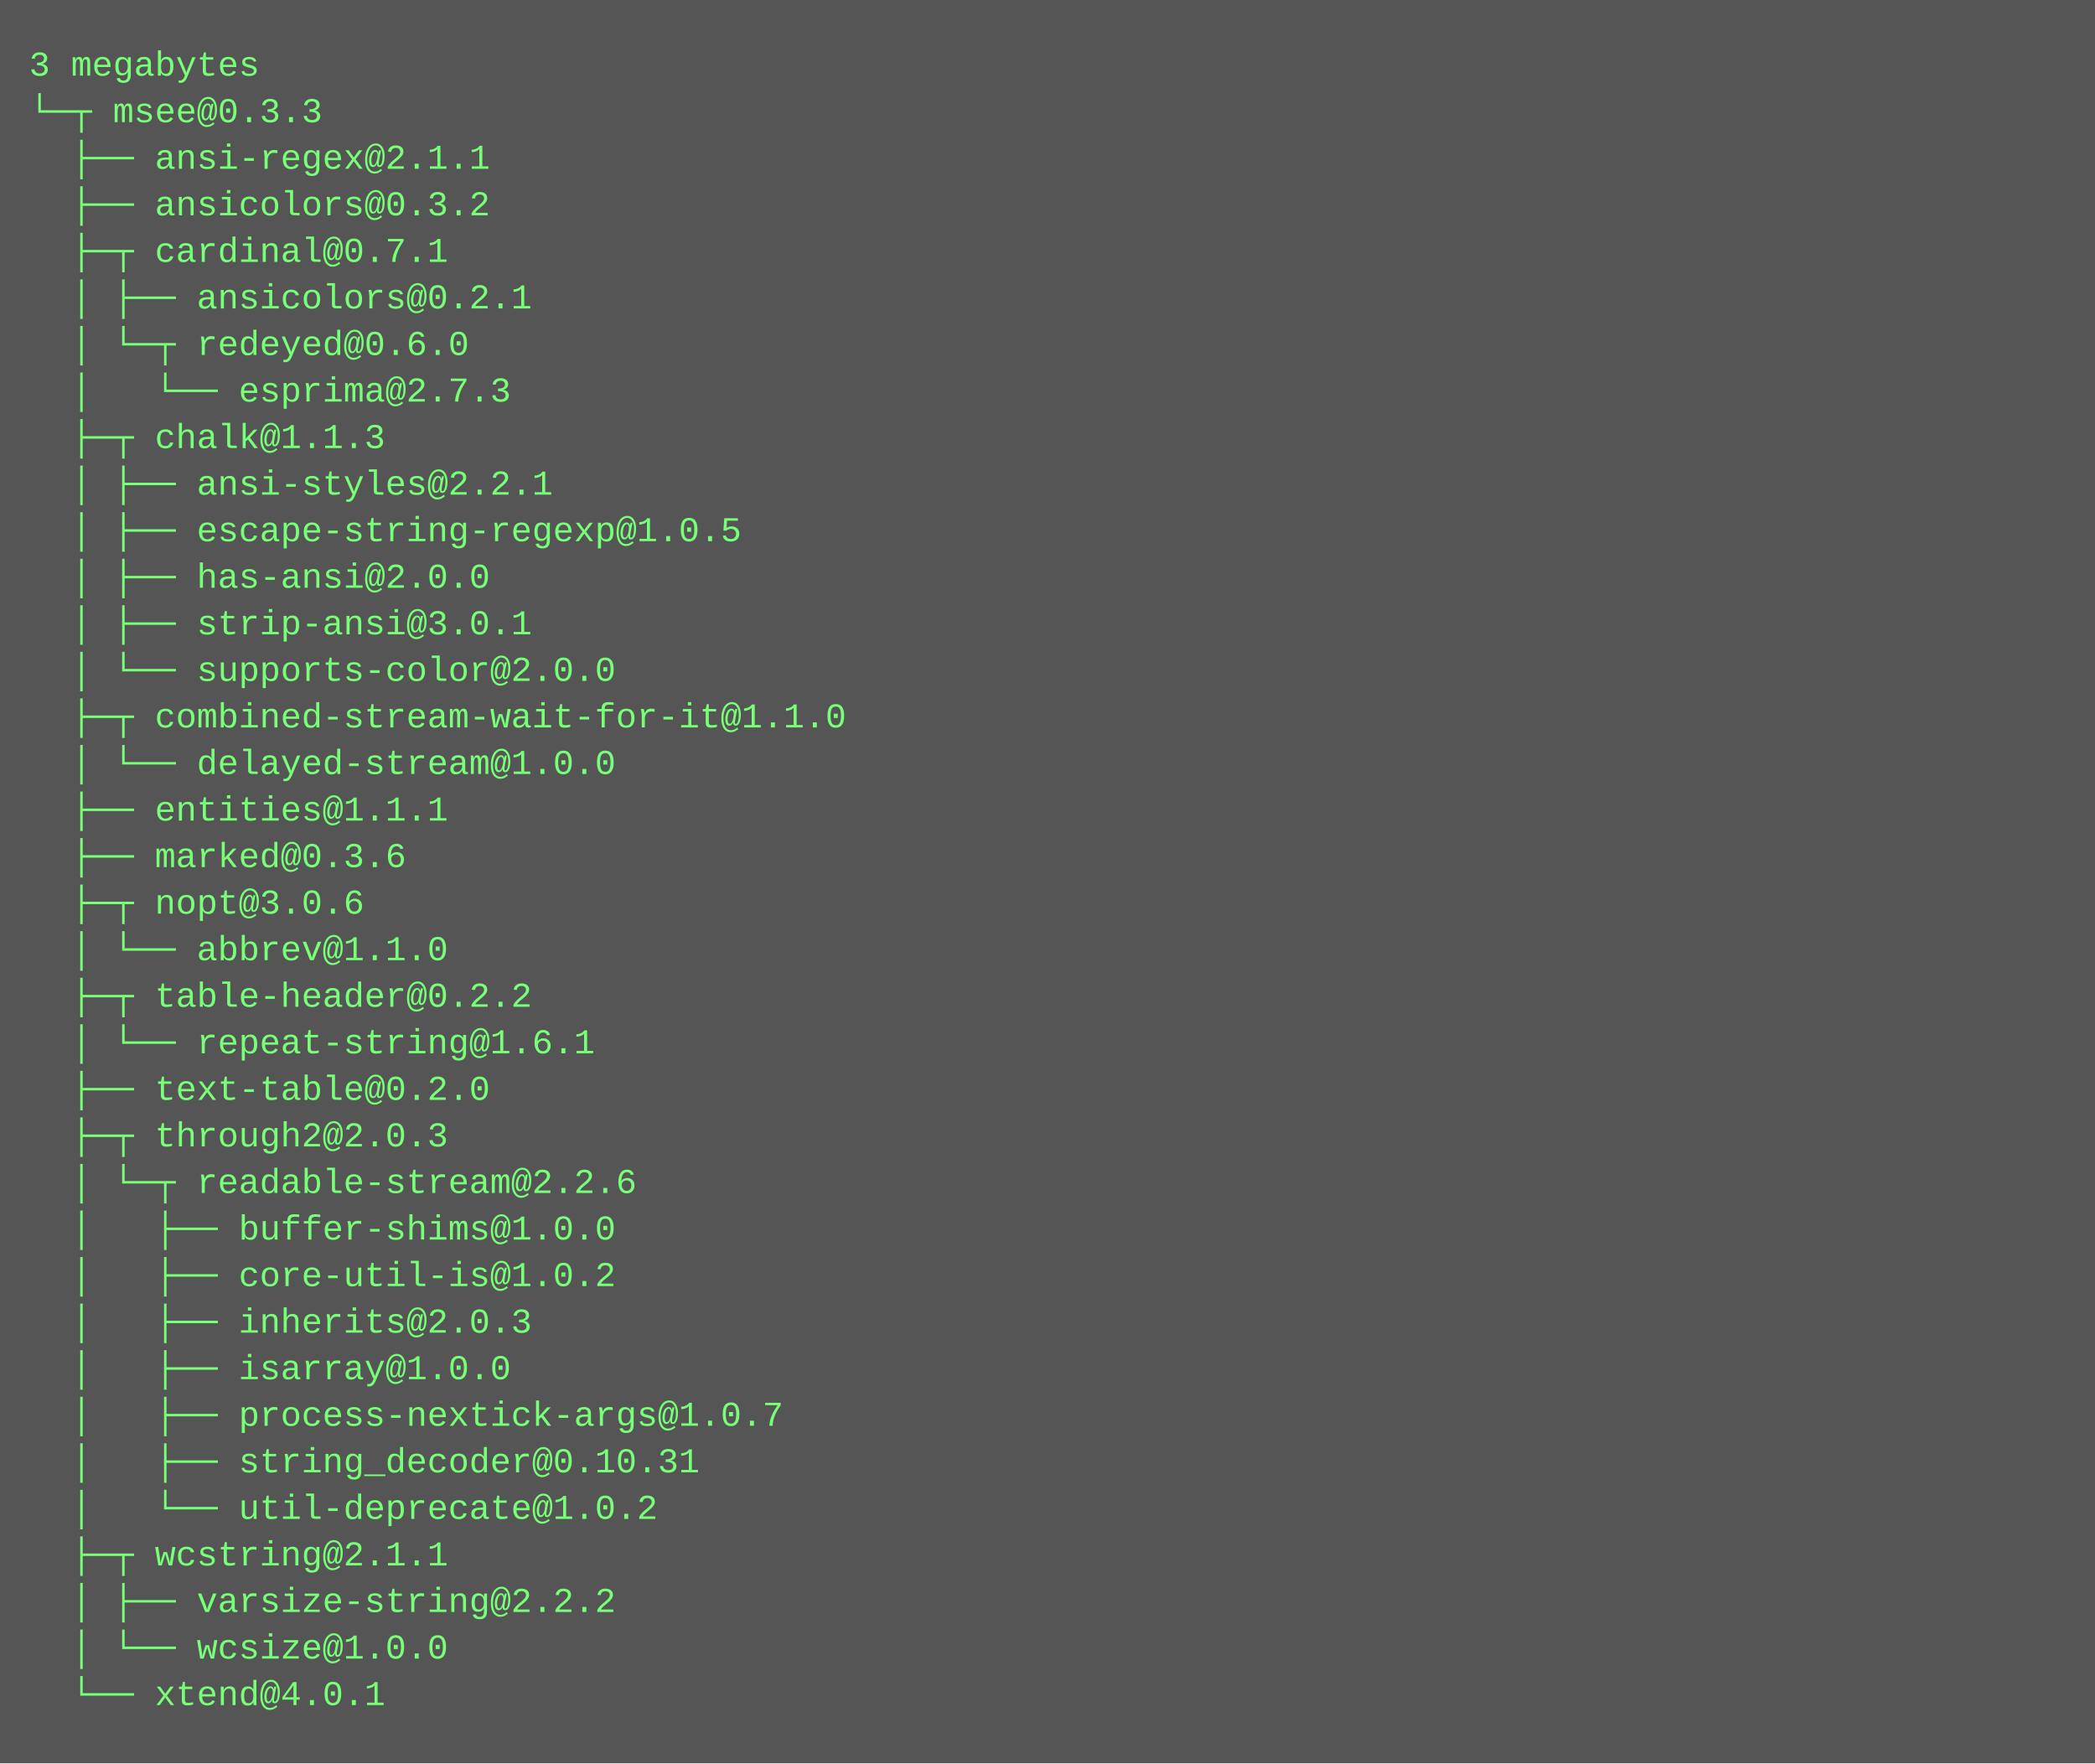
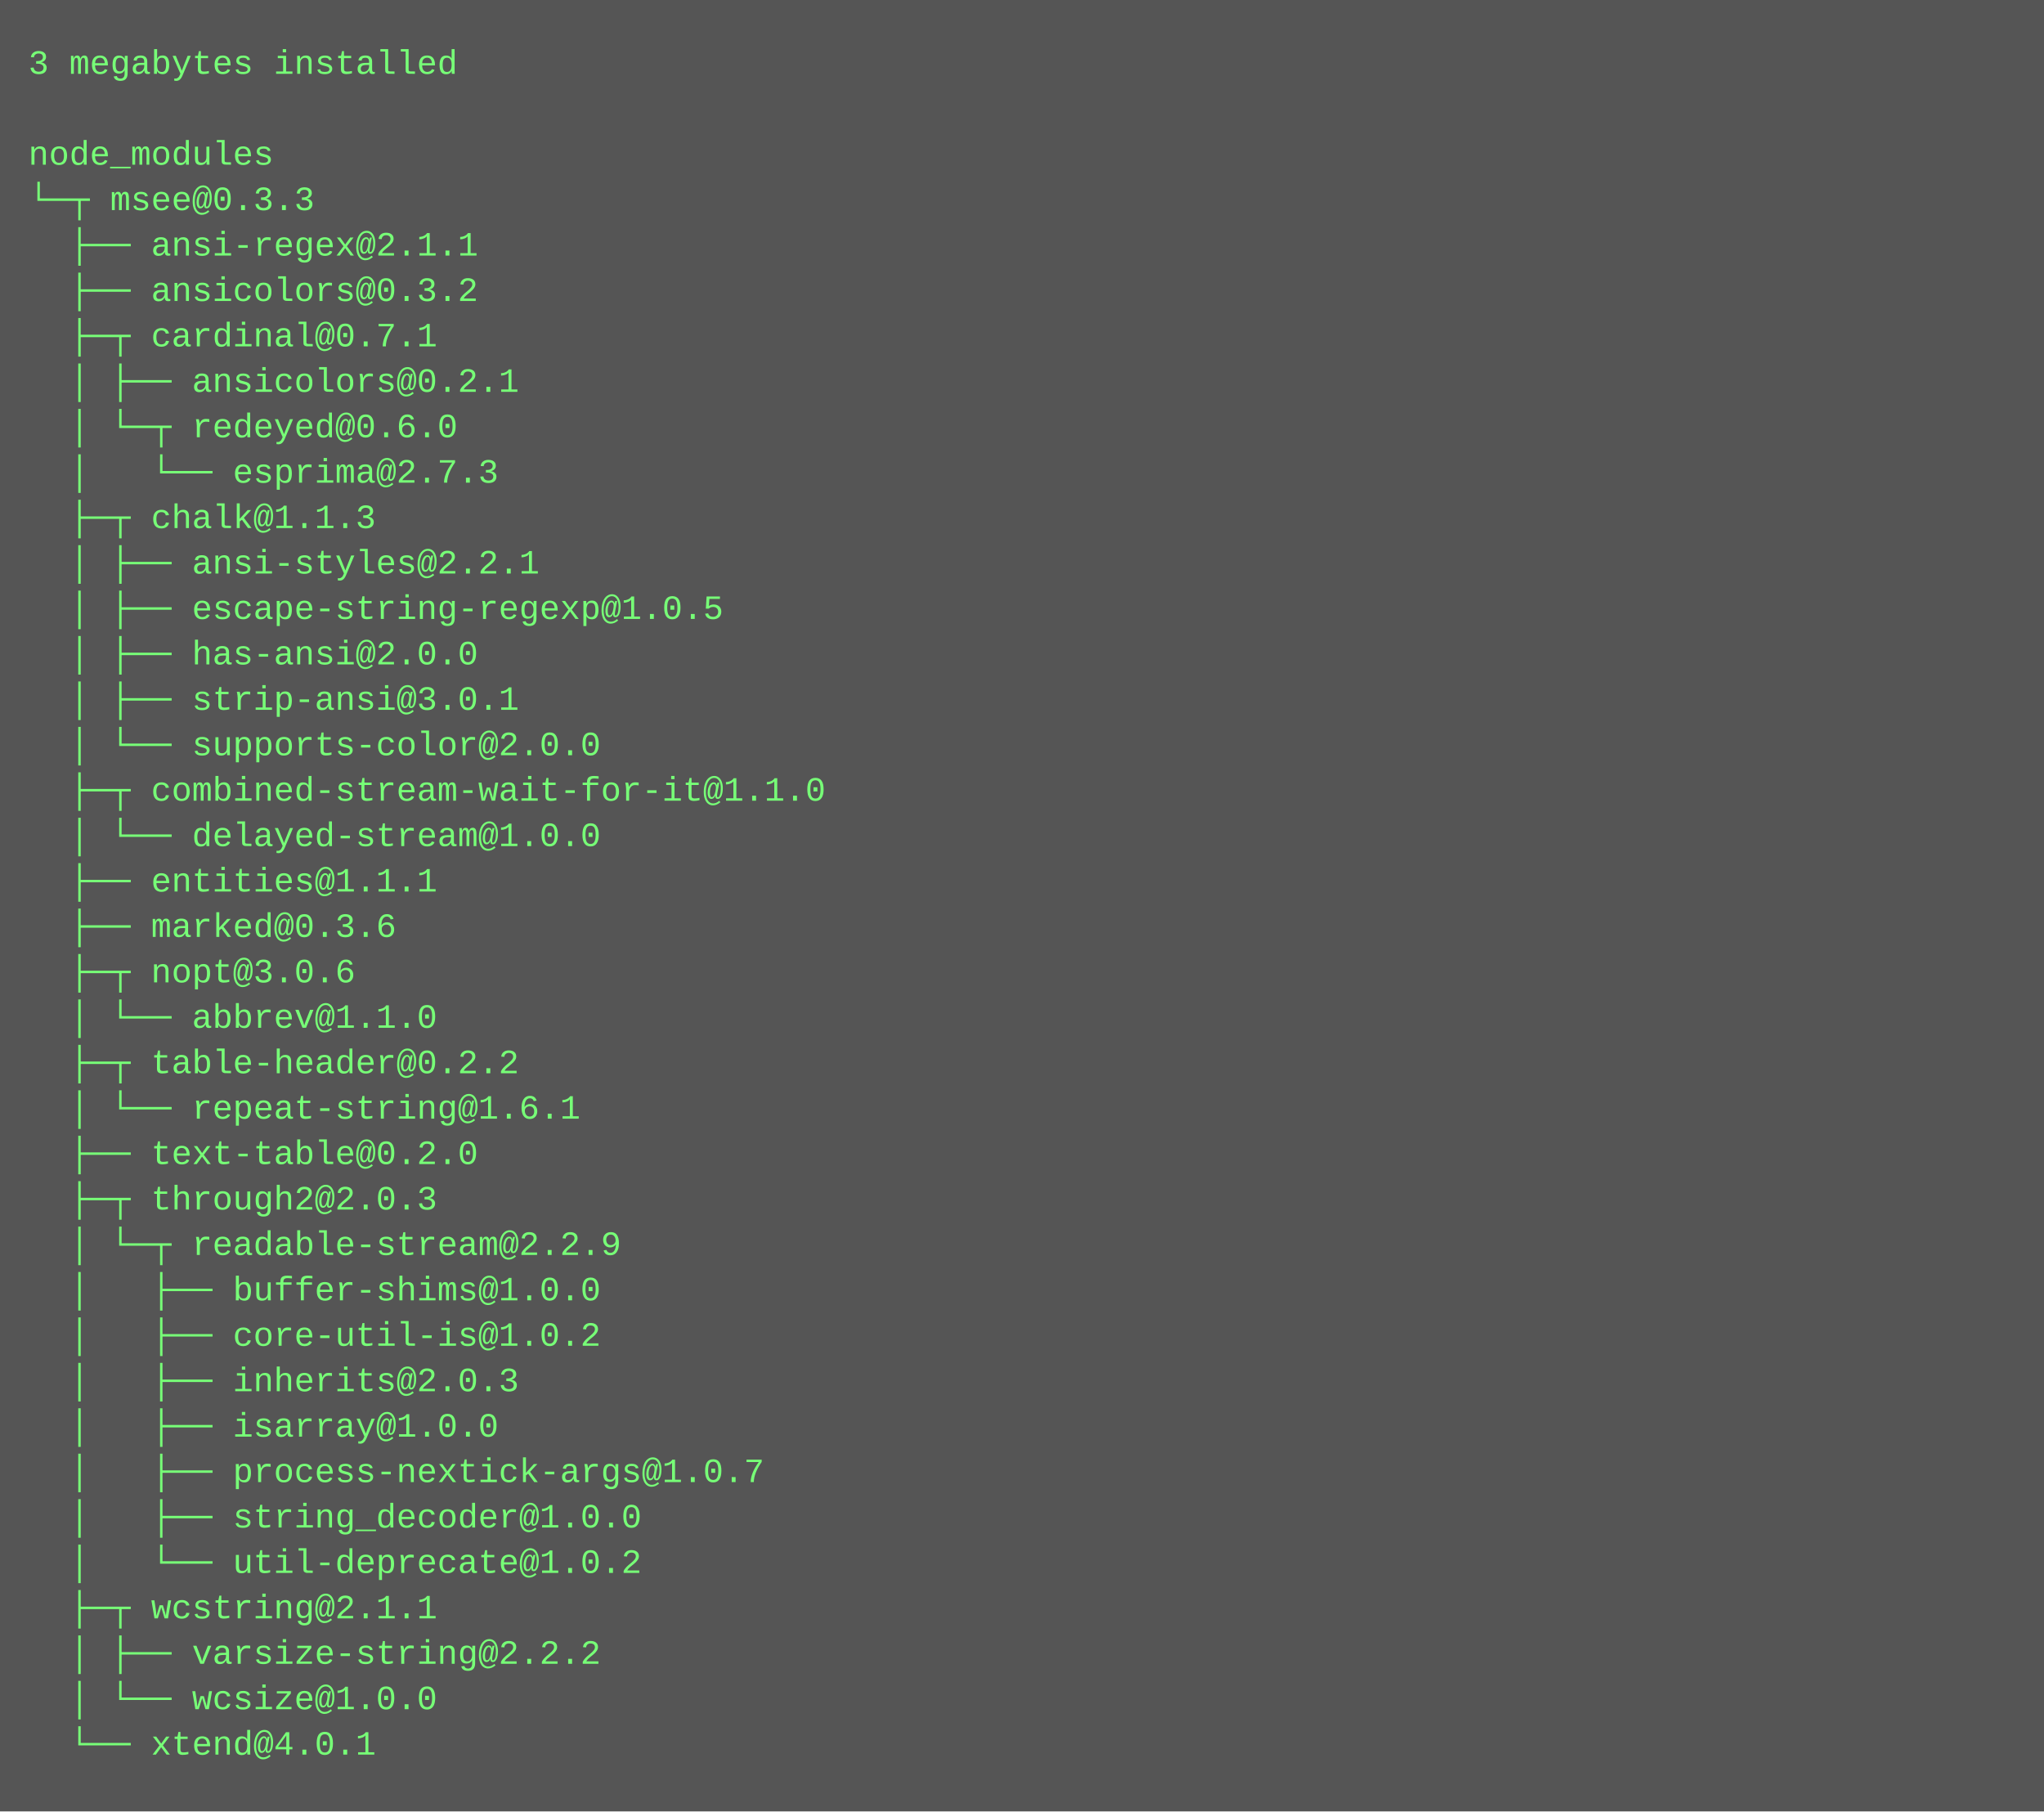
- <svg xmlns="http://www.w3.org/2000/svg" height="606" width="720">
-   <rect height="606" fill="#555" width="720" />
+ <svg xmlns="http://www.w3.org/2000/svg" height="638" width="720">
+   <rect height="638" fill="#555" width="720" />
  <text fill="#7f7" font-family="Courier New" font-size="12" xml:space="preserve">
-     <tspan x="10" y="26">3 megabytes</tspan>
-     <tspan x="10" y="42">└─┬ msee@0.3.3 </tspan>
-     <tspan x="10" y="58">  ├── ansi-regex@2.1.1 </tspan>
-     <tspan x="10" y="74">  ├── ansicolors@0.3.2 </tspan>
-     <tspan x="10" y="90">  ├─┬ cardinal@0.7.1 </tspan>
-     <tspan x="10" y="106">  │ ├── ansicolors@0.2.1 </tspan>
-     <tspan x="10" y="122">  │ └─┬ redeyed@0.6.0 </tspan>
-     <tspan x="10" y="138">  │   └── esprima@2.7.3 </tspan>
-     <tspan x="10" y="154">  ├─┬ chalk@1.1.3 </tspan>
-     <tspan x="10" y="170">  │ ├── ansi-styles@2.2.1 </tspan>
-     <tspan x="10" y="186">  │ ├── escape-string-regexp@1.0.5 </tspan>
-     <tspan x="10" y="202">  │ ├── has-ansi@2.0.0 </tspan>
-     <tspan x="10" y="218">  │ ├── strip-ansi@3.0.1 </tspan>
-     <tspan x="10" y="234">  │ └── supports-color@2.0.0 </tspan>
-     <tspan x="10" y="250">  ├─┬ combined-stream-wait-for-it@1.1.0 </tspan>
-     <tspan x="10" y="266">  │ └── delayed-stream@1.0.0 </tspan>
-     <tspan x="10" y="282">  ├── entities@1.1.1 </tspan>
-     <tspan x="10" y="298">  ├── marked@0.3.6 </tspan>
-     <tspan x="10" y="314">  ├─┬ nopt@3.0.6 </tspan>
-     <tspan x="10" y="330">  │ └── abbrev@1.1.0 </tspan>
-     <tspan x="10" y="346">  ├─┬ table-header@0.2.2 </tspan>
-     <tspan x="10" y="362">  │ └── repeat-string@1.6.1 </tspan>
-     <tspan x="10" y="378">  ├── text-table@0.2.0 </tspan>
-     <tspan x="10" y="394">  ├─┬ through2@2.0.3 </tspan>
-     <tspan x="10" y="410">  │ └─┬ readable-stream@2.2.6 </tspan>
-     <tspan x="10" y="426">  │   ├── buffer-shims@1.0.0 </tspan>
-     <tspan x="10" y="442">  │   ├── core-util-is@1.0.2 </tspan>
-     <tspan x="10" y="458">  │   ├── inherits@2.0.3 </tspan>
-     <tspan x="10" y="474">  │   ├── isarray@1.0.0 </tspan>
-     <tspan x="10" y="490">  │   ├── process-nextick-args@1.0.7 </tspan>
-     <tspan x="10" y="506">  │   ├── string_decoder@0.10.31 </tspan>
-     <tspan x="10" y="522">  │   └── util-deprecate@1.0.2 </tspan>
-     <tspan x="10" y="538">  ├─┬ wcstring@2.1.1 </tspan>
-     <tspan x="10" y="554">  │ ├── varsize-string@2.2.2 </tspan>
-     <tspan x="10" y="570">  │ └── wcsize@1.0.0 </tspan>
-     <tspan x="10" y="586">  └── xtend@4.0.1</tspan>
+     <tspan x="10" y="26">3 megabytes installed</tspan>
+     <tspan x="10" y="42" />
+     <tspan x="10" y="58">node_modules</tspan>
+     <tspan x="10" y="74">└─┬ msee@0.3.3 </tspan>
+     <tspan x="10" y="90">  ├── ansi-regex@2.1.1 </tspan>
+     <tspan x="10" y="106">  ├── ansicolors@0.3.2 </tspan>
+     <tspan x="10" y="122">  ├─┬ cardinal@0.7.1 </tspan>
+     <tspan x="10" y="138">  │ ├── ansicolors@0.2.1 </tspan>
+     <tspan x="10" y="154">  │ └─┬ redeyed@0.6.0 </tspan>
+     <tspan x="10" y="170">  │   └── esprima@2.7.3 </tspan>
+     <tspan x="10" y="186">  ├─┬ chalk@1.1.3 </tspan>
+     <tspan x="10" y="202">  │ ├── ansi-styles@2.2.1 </tspan>
+     <tspan x="10" y="218">  │ ├── escape-string-regexp@1.0.5 </tspan>
+     <tspan x="10" y="234">  │ ├── has-ansi@2.0.0 </tspan>
+     <tspan x="10" y="250">  │ ├── strip-ansi@3.0.1 </tspan>
+     <tspan x="10" y="266">  │ └── supports-color@2.0.0 </tspan>
+     <tspan x="10" y="282">  ├─┬ combined-stream-wait-for-it@1.1.0 </tspan>
+     <tspan x="10" y="298">  │ └── delayed-stream@1.0.0 </tspan>
+     <tspan x="10" y="314">  ├── entities@1.1.1 </tspan>
+     <tspan x="10" y="330">  ├── marked@0.3.6 </tspan>
+     <tspan x="10" y="346">  ├─┬ nopt@3.0.6 </tspan>
+     <tspan x="10" y="362">  │ └── abbrev@1.1.0 </tspan>
+     <tspan x="10" y="378">  ├─┬ table-header@0.2.2 </tspan>
+     <tspan x="10" y="394">  │ └── repeat-string@1.6.1 </tspan>
+     <tspan x="10" y="410">  ├── text-table@0.2.0 </tspan>
+     <tspan x="10" y="426">  ├─┬ through2@2.0.3 </tspan>
+     <tspan x="10" y="442">  │ └─┬ readable-stream@2.2.9 </tspan>
+     <tspan x="10" y="458">  │   ├── buffer-shims@1.0.0 </tspan>
+     <tspan x="10" y="474">  │   ├── core-util-is@1.0.2 </tspan>
+     <tspan x="10" y="490">  │   ├── inherits@2.0.3 </tspan>
+     <tspan x="10" y="506">  │   ├── isarray@1.0.0 </tspan>
+     <tspan x="10" y="522">  │   ├── process-nextick-args@1.0.7 </tspan>
+     <tspan x="10" y="538">  │   ├── string_decoder@1.0.0 </tspan>
+     <tspan x="10" y="554">  │   └── util-deprecate@1.0.2 </tspan>
+     <tspan x="10" y="570">  ├─┬ wcstring@2.1.1 </tspan>
+     <tspan x="10" y="586">  │ ├── varsize-string@2.2.2 </tspan>
+     <tspan x="10" y="602">  │ └── wcsize@1.0.0 </tspan>
+     <tspan x="10" y="618">  └── xtend@4.0.1</tspan>
  </text>
</svg>
